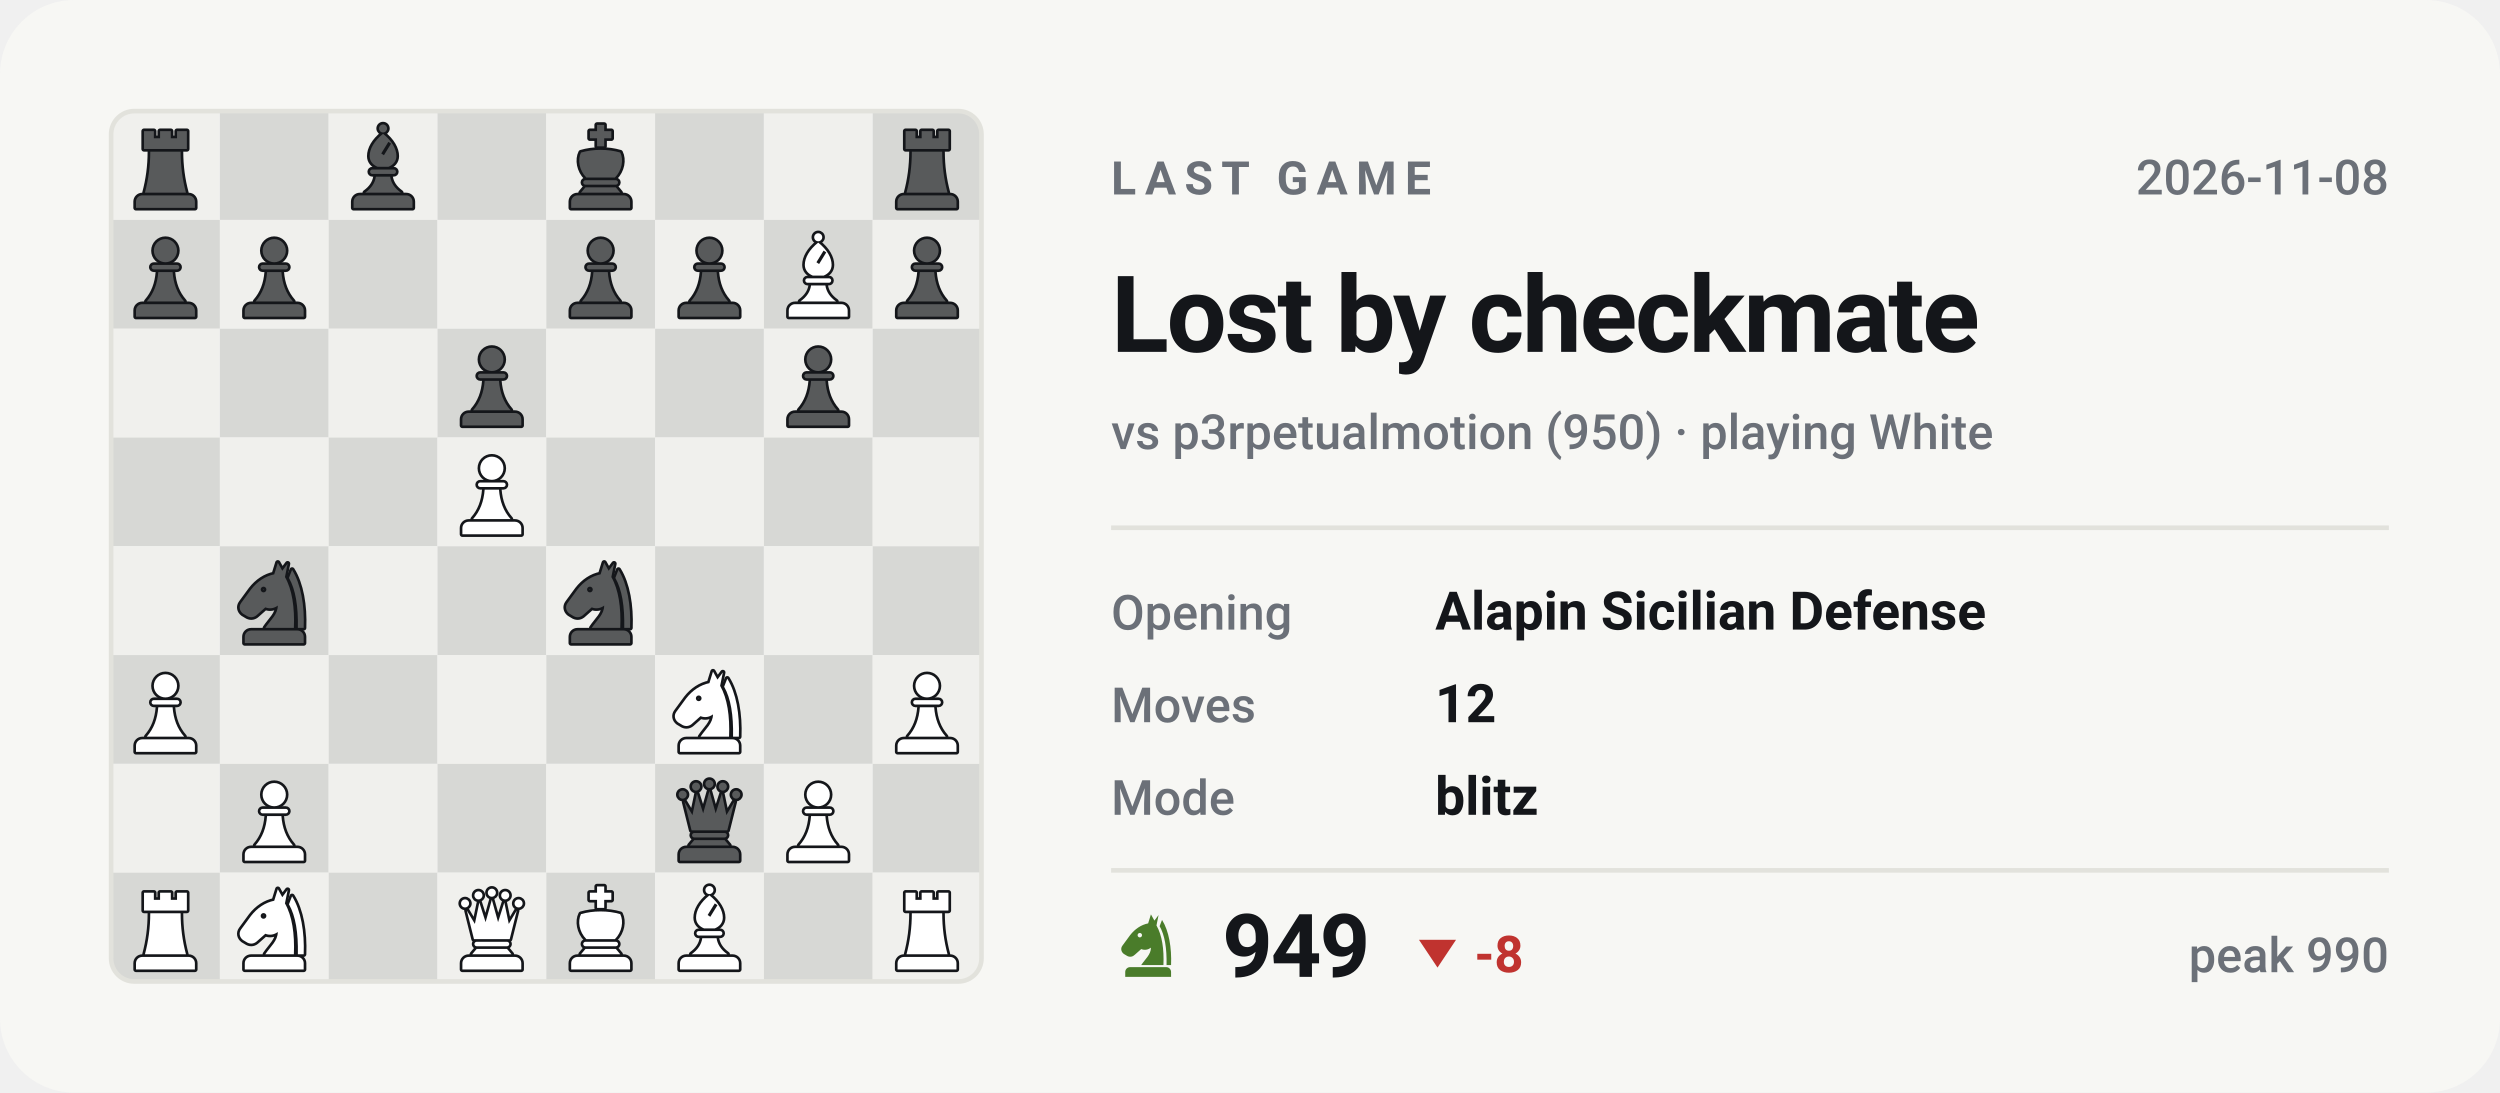
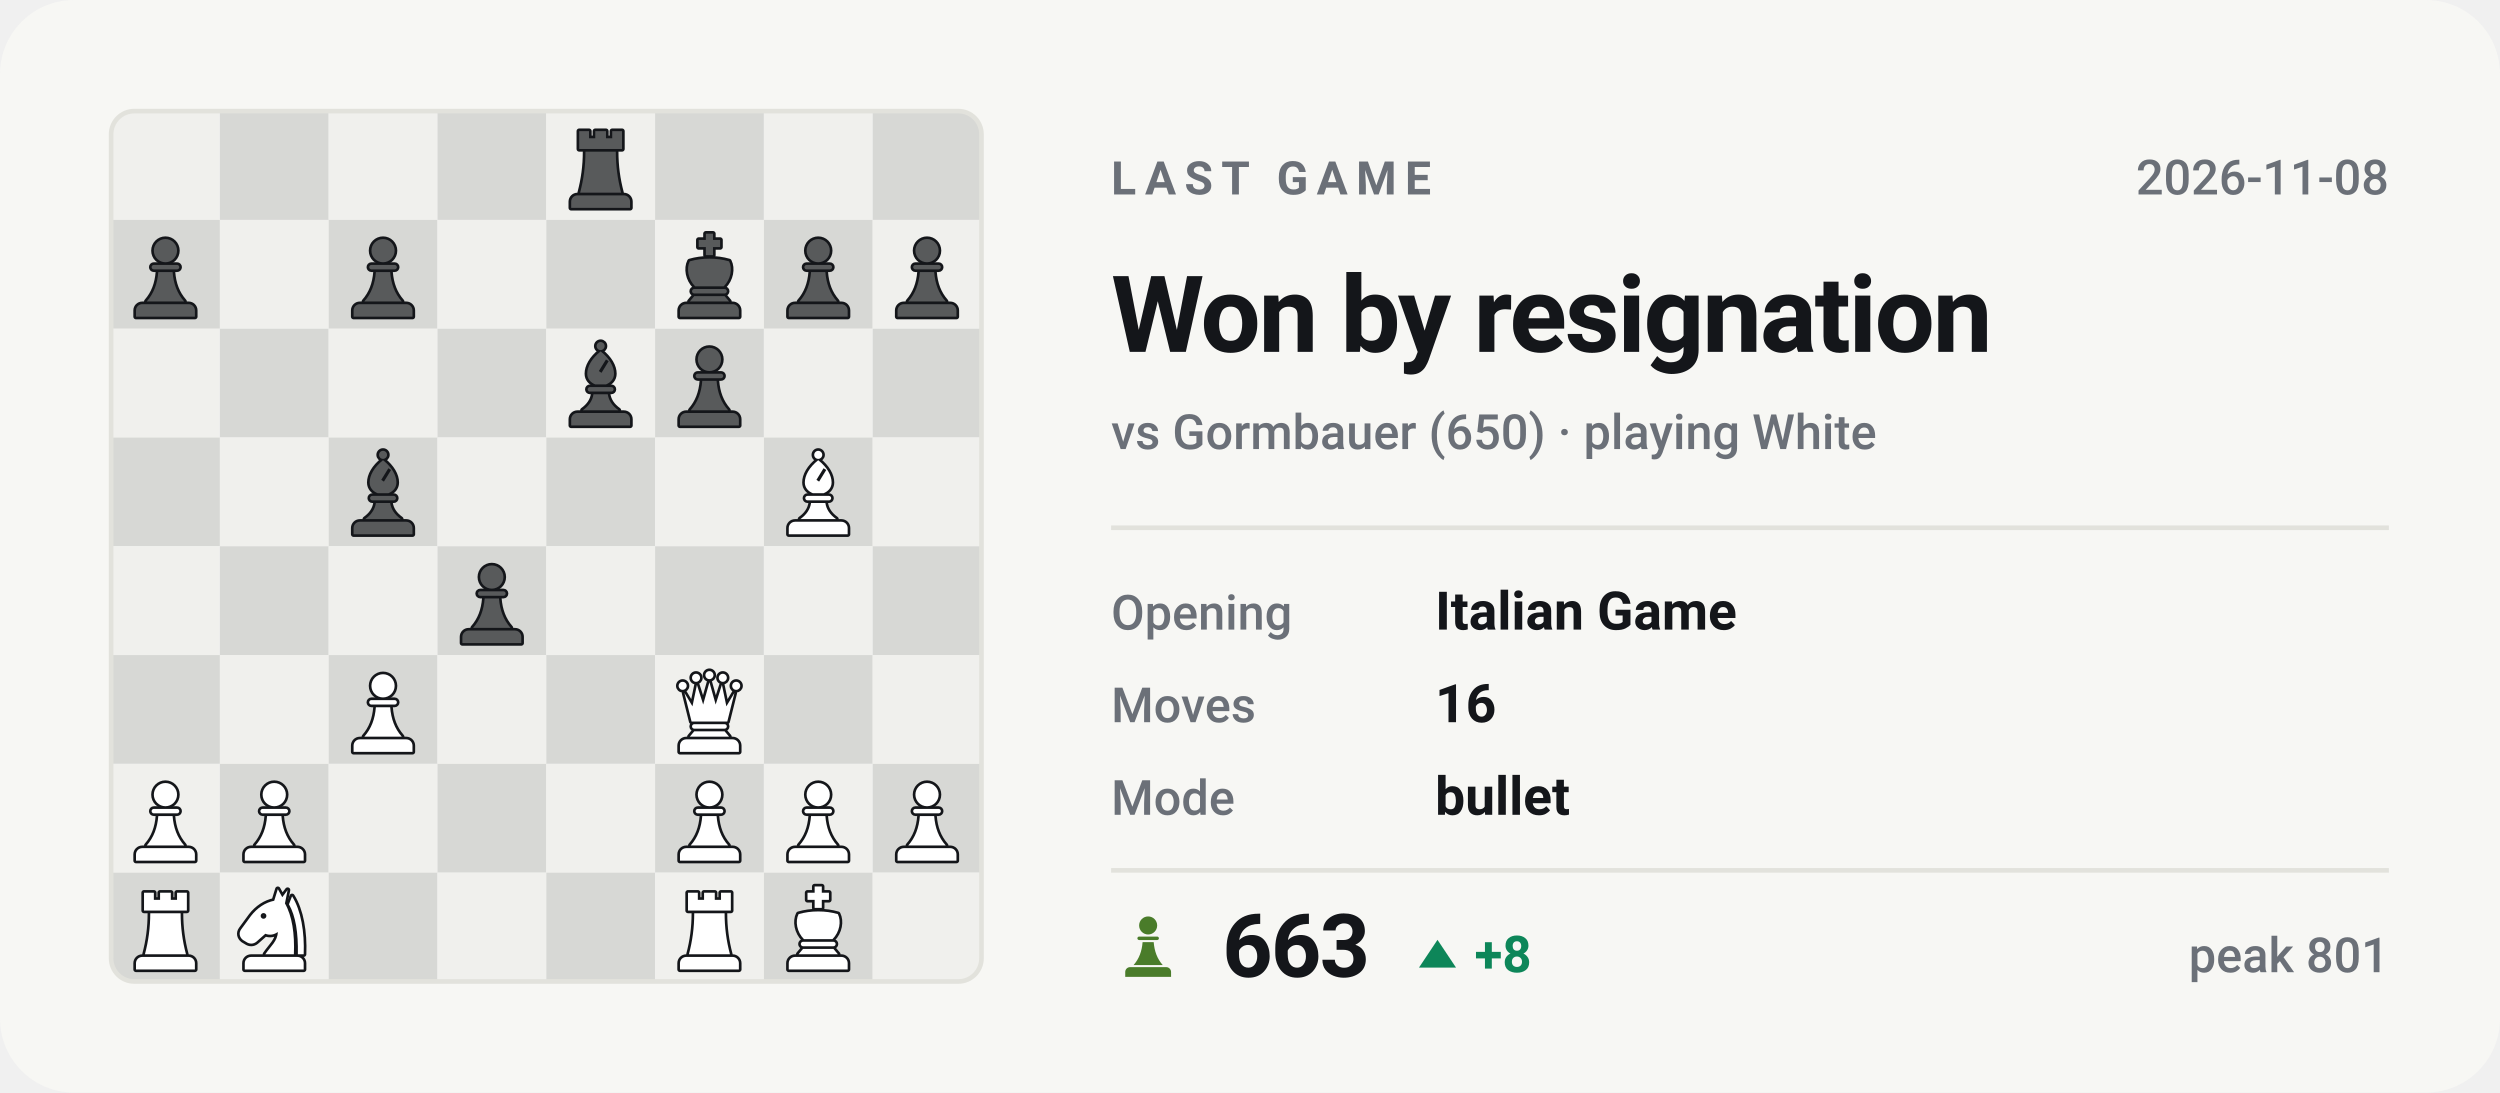
- <svg xmlns="http://www.w3.org/2000/svg" viewBox="0 0 540 236" width="540" height="236" role="img" aria-label="Last Chess.com game of bappozl: Lost by checkmate against p3rpetualmotion">
+ <svg xmlns="http://www.w3.org/2000/svg" viewBox="0 0 540 236" width="540" height="236" role="img" aria-label="Last Chess.com game of bappozl: Won by resignation against Gormbauer">
  <style>svg{font-family:-apple-system,BlinkMacSystemFont,'Segoe UI',Roboto,'Helvetica Neue',Arial,sans-serif}text{fill:#14161a;white-space:pre}.bg{fill:#f7f7f4}.acc{fill:#4a7c2a}.win{fill:#0d8659}.draw{fill:#7c7f85}.loss{fill:#c0332f}.lbl{font-size:10px;font-weight:600;letter-spacing:.18em;fill:#6b7078}.cap{font-size:10.5px;font-weight:500;fill:#6b7078}.num{font-family:-apple-system,BlinkMacSystemFont,'Segoe UI',Roboto,'Helvetica Neue',Arial,sans-serif;font-weight:700;letter-spacing:-.02em}.tick{font-size:9px;font-weight:500;fill:#6b7078;opacity:.75}.dl{font-size:10px;font-weight:600}.rule{stroke:#e2e2dc;stroke-width:1;fill:none}.grid{stroke:#e2e2dc;stroke-width:1;fill:none;opacity:.7}.ln{fill:none;stroke:#4a7c2a;stroke-width:2;stroke-linecap:round;stroke-linejoin:round}.ring{stroke:#f7f7f4;stroke-width:2}.hollow{fill:none;stroke-width:1.5}.sq{fill:#14161a;opacity:.035}</style>
  <rect class="bg" width="540" height="236" rx="16" />
  <clipPath id="bd">
    <rect x="24" y="24" width="188" height="188" rx="5" />
  </clipPath>
  <g clip-path="url(#bd)">
    <rect x="24.0" y="24.0" width="23.5" height="23.5" fill="#f0f0ed" />
    <rect x="47.5" y="24.0" width="23.5" height="23.5" fill="#d7d8d5" />
    <rect x="71.0" y="24.0" width="23.5" height="23.5" fill="#f0f0ed" />
    <rect x="94.5" y="24.0" width="23.5" height="23.5" fill="#d7d8d5" />
    <rect x="118.0" y="24.0" width="23.5" height="23.5" fill="#f0f0ed" />
    <rect x="141.5" y="24.0" width="23.5" height="23.5" fill="#d7d8d5" />
    <rect x="165.0" y="24.0" width="23.5" height="23.5" fill="#f0f0ed" />
    <rect x="188.5" y="24.0" width="23.5" height="23.5" fill="#d7d8d5" />
    <rect x="24.0" y="47.5" width="23.5" height="23.5" fill="#d7d8d5" />
    <rect x="47.5" y="47.5" width="23.5" height="23.5" fill="#f0f0ed" />
    <rect x="71.0" y="47.5" width="23.5" height="23.5" fill="#d7d8d5" />
    <rect x="94.5" y="47.5" width="23.5" height="23.5" fill="#f0f0ed" />
    <rect x="118.0" y="47.5" width="23.5" height="23.5" fill="#d7d8d5" />
    <rect x="141.5" y="47.5" width="23.5" height="23.5" fill="#f0f0ed" />
    <rect x="165.0" y="47.5" width="23.5" height="23.5" fill="#d7d8d5" />
    <rect x="188.5" y="47.5" width="23.5" height="23.5" fill="#f0f0ed" />
    <rect x="24.0" y="71.0" width="23.5" height="23.5" fill="#f0f0ed" />
    <rect x="47.5" y="71.0" width="23.5" height="23.5" fill="#d7d8d5" />
    <rect x="71.0" y="71.0" width="23.5" height="23.5" fill="#f0f0ed" />
    <rect x="94.5" y="71.0" width="23.5" height="23.5" fill="#d7d8d5" />
    <rect x="118.0" y="71.0" width="23.5" height="23.5" fill="#f0f0ed" />
    <rect x="141.5" y="71.0" width="23.5" height="23.5" fill="#d7d8d5" />
    <rect x="165.0" y="71.0" width="23.5" height="23.5" fill="#f0f0ed" />
    <rect x="188.5" y="71.0" width="23.5" height="23.5" fill="#d7d8d5" />
    <rect x="24.0" y="94.5" width="23.5" height="23.5" fill="#d7d8d5" />
    <rect x="47.5" y="94.5" width="23.5" height="23.5" fill="#f0f0ed" />
    <rect x="71.0" y="94.5" width="23.5" height="23.5" fill="#d7d8d5" />
    <rect x="94.5" y="94.5" width="23.5" height="23.5" fill="#f0f0ed" />
    <rect x="118.0" y="94.5" width="23.5" height="23.5" fill="#d7d8d5" />
    <rect x="141.5" y="94.5" width="23.5" height="23.5" fill="#f0f0ed" />
    <rect x="165.0" y="94.5" width="23.5" height="23.5" fill="#d7d8d5" />
    <rect x="188.5" y="94.5" width="23.5" height="23.5" fill="#f0f0ed" />
    <rect x="24.0" y="118.0" width="23.5" height="23.5" fill="#f0f0ed" />
    <rect x="47.5" y="118.0" width="23.5" height="23.5" fill="#d7d8d5" />
    <rect x="71.0" y="118.0" width="23.5" height="23.5" fill="#f0f0ed" />
    <rect x="94.5" y="118.0" width="23.5" height="23.5" fill="#d7d8d5" />
    <rect x="118.0" y="118.0" width="23.5" height="23.5" fill="#f0f0ed" />
    <rect x="141.5" y="118.0" width="23.5" height="23.5" fill="#d7d8d5" />
    <rect x="165.0" y="118.0" width="23.5" height="23.5" fill="#f0f0ed" />
    <rect x="188.5" y="118.0" width="23.5" height="23.5" fill="#d7d8d5" />
    <rect x="24.0" y="141.5" width="23.5" height="23.5" fill="#d7d8d5" />
    <rect x="47.5" y="141.5" width="23.5" height="23.5" fill="#f0f0ed" />
    <rect x="71.0" y="141.5" width="23.5" height="23.5" fill="#d7d8d5" />
    <rect x="94.5" y="141.5" width="23.5" height="23.5" fill="#f0f0ed" />
    <rect x="118.0" y="141.5" width="23.5" height="23.5" fill="#d7d8d5" />
    <rect x="141.5" y="141.5" width="23.5" height="23.5" fill="#f0f0ed" />
    <rect x="165.0" y="141.5" width="23.5" height="23.5" fill="#d7d8d5" />
    <rect x="188.5" y="141.5" width="23.5" height="23.5" fill="#f0f0ed" />
    <rect x="24.0" y="165.0" width="23.5" height="23.5" fill="#f0f0ed" />
    <rect x="47.5" y="165.0" width="23.5" height="23.5" fill="#d7d8d5" />
    <rect x="71.0" y="165.0" width="23.5" height="23.5" fill="#f0f0ed" />
    <rect x="94.5" y="165.0" width="23.5" height="23.5" fill="#d7d8d5" />
    <rect x="118.0" y="165.0" width="23.5" height="23.5" fill="#f0f0ed" />
    <rect x="141.5" y="165.0" width="23.5" height="23.5" fill="#d7d8d5" />
    <rect x="165.0" y="165.0" width="23.5" height="23.5" fill="#f0f0ed" />
    <rect x="188.5" y="165.0" width="23.5" height="23.5" fill="#d7d8d5" />
    <rect x="24.0" y="188.5" width="23.5" height="23.5" fill="#d7d8d5" />
    <rect x="47.5" y="188.5" width="23.5" height="23.5" fill="#f0f0ed" />
    <rect x="71.0" y="188.5" width="23.5" height="23.5" fill="#d7d8d5" />
    <rect x="94.5" y="188.5" width="23.5" height="23.5" fill="#f0f0ed" />
    <rect x="118.0" y="188.5" width="23.5" height="23.5" fill="#d7d8d5" />
    <rect x="141.5" y="188.5" width="23.5" height="23.5" fill="#f0f0ed" />
    <rect x="165.0" y="188.5" width="23.5" height="23.5" fill="#d7d8d5" />
    <rect x="188.5" y="188.5" width="23.5" height="23.5" fill="#f0f0ed" />
  </g>
-   <g transform="translate(26.1,26.4) scale(0.1927)">
-     <g fill="#14161a" stroke="#14161a" stroke-width="6" stroke-linejoin="round">
-       <path d="M26 10h11v8h7v-8h12v8h7v-8h11v20H26z" />
-       <path d="M33 33h34c0 16 2 31 6 46H27c4-15 6-30 6-46z" />
-       <path d="M24 82h52a7 7 0 0 1 7 7v7H17v-7a7 7 0 0 1 7-7z" />
-     </g>
-     <g fill="#585a5b">
-       <path d="M26 10h11v8h7v-8h12v8h7v-8h11v20H26z" />
-       <path d="M33 33h34c0 16 2 31 6 46H27c4-15 6-30 6-46z" />
-       <path d="M24 82h52a7 7 0 0 1 7 7v7H17v-7a7 7 0 0 1 7-7z" />
-     </g>
-   </g>
-   <g transform="translate(73.1,26.4) scale(0.1927)">
-     <g fill="#14161a" stroke="#14161a" stroke-width="6" stroke-linejoin="round">
-       <circle cx="50" cy="7" r="4.5" />
-       <path fill-rule="evenodd" d="M50 13C60 21 65 30 65 38c0 6-4 10-9 12H44c-5-2-9-6-9-12 0-8 5-17 15-25zM56 22l3 2-8 13-3-2z" />
-       <path d="M38 53h24a2.5 2.5 0 0 1 0 5H38a2.5 2.5 0 0 1 0-5z" />
-       <path d="M42 61h16c1 7 5 13 12 18H30c7-5 11-11 12-18z" />
-       <path d="M24 82h52a7 7 0 0 1 7 7v7H17v-7a7 7 0 0 1 7-7z" />
-     </g>
-     <g fill="#585a5b">
-       <circle cx="50" cy="7" r="4.5" />
-       <path fill-rule="evenodd" d="M50 13C60 21 65 30 65 38c0 6-4 10-9 12H44c-5-2-9-6-9-12 0-8 5-17 15-25zM56 22l3 2-8 13-3-2z" />
-       <path d="M38 53h24a2.5 2.5 0 0 1 0 5H38a2.5 2.5 0 0 1 0-5z" />
-       <path d="M42 61h16c1 7 5 13 12 18H30c7-5 11-11 12-18z" />
-       <path d="M24 82h52a7 7 0 0 1 7 7v7H17v-7a7 7 0 0 1 7-7z" />
-     </g>
-   </g>
  <g transform="translate(120.1,26.4) scale(0.1927)">
+     <g fill="#14161a" stroke="#14161a" stroke-width="6" stroke-linejoin="round">
+       <path d="M26 10h11v8h7v-8h12v8h7v-8h11v20H26z" />
+       <path d="M33 33h34c0 16 2 31 6 46H27c4-15 6-30 6-46z" />
+       <path d="M24 82h52a7 7 0 0 1 7 7v7H17v-7a7 7 0 0 1 7-7z" />
+     </g>
+     <g fill="#585a5b">
+       <path d="M26 10h11v8h7v-8h12v8h7v-8h11v20H26z" />
+       <path d="M33 33h34c0 16 2 31 6 46H27c4-15 6-30 6-46z" />
+       <path d="M24 82h52a7 7 0 0 1 7 7v7H17v-7a7 7 0 0 1 7-7z" />
+     </g>
+   </g>
+   <g transform="translate(26.1,49.9) scale(0.1927)">
+     <g fill="#14161a" stroke="#14161a" stroke-width="6" stroke-linejoin="round">
+       <circle cx="50" cy="22" r="13" />
+       <path d="M37 38h26a2.5 2.5 0 0 1 0 5H37a2.5 2.5 0 0 1 0-5z" />
+       <path d="M42 46h16c1 13 5 24 13 33H29c8-9 12-20 13-33z" />
+       <path d="M24 82h52a7 7 0 0 1 7 7v7H17v-7a7 7 0 0 1 7-7z" />
+     </g>
+     <g fill="#585a5b">
+       <circle cx="50" cy="22" r="13" />
+       <path d="M37 38h26a2.5 2.5 0 0 1 0 5H37a2.5 2.5 0 0 1 0-5z" />
+       <path d="M42 46h16c1 13 5 24 13 33H29c8-9 12-20 13-33z" />
+       <path d="M24 82h52a7 7 0 0 1 7 7v7H17v-7a7 7 0 0 1 7-7z" />
+     </g>
+   </g>
+   <g transform="translate(73.1,49.9) scale(0.1927)">
+     <g fill="#14161a" stroke="#14161a" stroke-width="6" stroke-linejoin="round">
+       <circle cx="50" cy="22" r="13" />
+       <path d="M37 38h26a2.5 2.5 0 0 1 0 5H37a2.5 2.5 0 0 1 0-5z" />
+       <path d="M42 46h16c1 13 5 24 13 33H29c8-9 12-20 13-33z" />
+       <path d="M24 82h52a7 7 0 0 1 7 7v7H17v-7a7 7 0 0 1 7-7z" />
+     </g>
+     <g fill="#585a5b">
+       <circle cx="50" cy="22" r="13" />
+       <path d="M37 38h26a2.5 2.5 0 0 1 0 5H37a2.5 2.5 0 0 1 0-5z" />
+       <path d="M42 46h16c1 13 5 24 13 33H29c8-9 12-20 13-33z" />
+       <path d="M24 82h52a7 7 0 0 1 7 7v7H17v-7a7 7 0 0 1 7-7z" />
+     </g>
+   </g>
+   <g transform="translate(143.6,49.9) scale(0.1927)">
    <g fill="#14161a" stroke="#14161a" stroke-width="6" stroke-linejoin="round">
      <path d="M46 3h8v7h8v8h-8v9h-8v-9h-8v-8h8z" />
      <path d="M28 34c7-2 14-3 22-3s15 1 22 3c4 8 2 20-6 28H34c-8-8-10-20-6-28z" />
      <path d="M33 65h34a2.5 2.5 0 0 1 0 5H33a2.5 2.5 0 0 1 0-5z" />
      <path d="M33 73h34l5 6H28z" />
      <path d="M24 82h52a7 7 0 0 1 7 7v7H17v-7a7 7 0 0 1 7-7z" />
    </g>
    <g fill="#585a5b">
      <path d="M46 3h8v7h8v8h-8v9h-8v-9h-8v-8h8z" />
      <path d="M28 34c7-2 14-3 22-3s15 1 22 3c4 8 2 20-6 28H34c-8-8-10-20-6-28z" />
      <path d="M33 65h34a2.5 2.5 0 0 1 0 5H33a2.5 2.5 0 0 1 0-5z" />
      <path d="M33 73h34l5 6H28z" />
      <path d="M24 82h52a7 7 0 0 1 7 7v7H17v-7a7 7 0 0 1 7-7z" />
    </g>
  </g>
-   <g transform="translate(190.6,26.4) scale(0.1927)">
-     <g fill="#14161a" stroke="#14161a" stroke-width="6" stroke-linejoin="round">
-       <path d="M26 10h11v8h7v-8h12v8h7v-8h11v20H26z" />
-       <path d="M33 33h34c0 16 2 31 6 46H27c4-15 6-30 6-46z" />
-       <path d="M24 82h52a7 7 0 0 1 7 7v7H17v-7a7 7 0 0 1 7-7z" />
-     </g>
-     <g fill="#585a5b">
-       <path d="M26 10h11v8h7v-8h12v8h7v-8h11v20H26z" />
-       <path d="M33 33h34c0 16 2 31 6 46H27c4-15 6-30 6-46z" />
-       <path d="M24 82h52a7 7 0 0 1 7 7v7H17v-7a7 7 0 0 1 7-7z" />
-     </g>
-   </g>
-   <g transform="translate(26.1,49.9) scale(0.1927)">
-     <g fill="#14161a" stroke="#14161a" stroke-width="6" stroke-linejoin="round">
-       <circle cx="50" cy="22" r="13" />
-       <path d="M37 38h26a2.5 2.5 0 0 1 0 5H37a2.5 2.5 0 0 1 0-5z" />
-       <path d="M42 46h16c1 13 5 24 13 33H29c8-9 12-20 13-33z" />
-       <path d="M24 82h52a7 7 0 0 1 7 7v7H17v-7a7 7 0 0 1 7-7z" />
-     </g>
-     <g fill="#585a5b">
-       <circle cx="50" cy="22" r="13" />
-       <path d="M37 38h26a2.5 2.5 0 0 1 0 5H37a2.5 2.5 0 0 1 0-5z" />
-       <path d="M42 46h16c1 13 5 24 13 33H29c8-9 12-20 13-33z" />
-       <path d="M24 82h52a7 7 0 0 1 7 7v7H17v-7a7 7 0 0 1 7-7z" />
-     </g>
-   </g>
-   <g transform="translate(49.6,49.9) scale(0.1927)">
-     <g fill="#14161a" stroke="#14161a" stroke-width="6" stroke-linejoin="round">
-       <circle cx="50" cy="22" r="13" />
-       <path d="M37 38h26a2.5 2.5 0 0 1 0 5H37a2.5 2.5 0 0 1 0-5z" />
-       <path d="M42 46h16c1 13 5 24 13 33H29c8-9 12-20 13-33z" />
-       <path d="M24 82h52a7 7 0 0 1 7 7v7H17v-7a7 7 0 0 1 7-7z" />
-     </g>
-     <g fill="#585a5b">
-       <circle cx="50" cy="22" r="13" />
-       <path d="M37 38h26a2.5 2.5 0 0 1 0 5H37a2.5 2.5 0 0 1 0-5z" />
-       <path d="M42 46h16c1 13 5 24 13 33H29c8-9 12-20 13-33z" />
-       <path d="M24 82h52a7 7 0 0 1 7 7v7H17v-7a7 7 0 0 1 7-7z" />
-     </g>
-   </g>
-   <g transform="translate(120.1,49.9) scale(0.1927)">
-     <g fill="#14161a" stroke="#14161a" stroke-width="6" stroke-linejoin="round">
-       <circle cx="50" cy="22" r="13" />
-       <path d="M37 38h26a2.5 2.5 0 0 1 0 5H37a2.5 2.5 0 0 1 0-5z" />
-       <path d="M42 46h16c1 13 5 24 13 33H29c8-9 12-20 13-33z" />
-       <path d="M24 82h52a7 7 0 0 1 7 7v7H17v-7a7 7 0 0 1 7-7z" />
-     </g>
-     <g fill="#585a5b">
-       <circle cx="50" cy="22" r="13" />
-       <path d="M37 38h26a2.5 2.5 0 0 1 0 5H37a2.5 2.5 0 0 1 0-5z" />
-       <path d="M42 46h16c1 13 5 24 13 33H29c8-9 12-20 13-33z" />
-       <path d="M24 82h52a7 7 0 0 1 7 7v7H17v-7a7 7 0 0 1 7-7z" />
-     </g>
-   </g>
-   <g transform="translate(143.6,49.9) scale(0.1927)">
-     <g fill="#14161a" stroke="#14161a" stroke-width="6" stroke-linejoin="round">
-       <circle cx="50" cy="22" r="13" />
-       <path d="M37 38h26a2.5 2.5 0 0 1 0 5H37a2.5 2.5 0 0 1 0-5z" />
-       <path d="M42 46h16c1 13 5 24 13 33H29c8-9 12-20 13-33z" />
-       <path d="M24 82h52a7 7 0 0 1 7 7v7H17v-7a7 7 0 0 1 7-7z" />
-     </g>
-     <g fill="#585a5b">
-       <circle cx="50" cy="22" r="13" />
-       <path d="M37 38h26a2.5 2.5 0 0 1 0 5H37a2.5 2.5 0 0 1 0-5z" />
-       <path d="M42 46h16c1 13 5 24 13 33H29c8-9 12-20 13-33z" />
-       <path d="M24 82h52a7 7 0 0 1 7 7v7H17v-7a7 7 0 0 1 7-7z" />
-     </g>
-   </g>
  <g transform="translate(167.1,49.9) scale(0.1927)">
    <g fill="#14161a" stroke="#14161a" stroke-width="6" stroke-linejoin="round">
-       <circle cx="50" cy="7" r="4.5" />
-       <path fill-rule="evenodd" d="M50 13C60 21 65 30 65 38c0 6-4 10-9 12H44c-5-2-9-6-9-12 0-8 5-17 15-25zM56 22l3 2-8 13-3-2z" />
-       <path d="M38 53h24a2.5 2.5 0 0 1 0 5H38a2.5 2.5 0 0 1 0-5z" />
-       <path d="M42 61h16c1 7 5 13 12 18H30c7-5 11-11 12-18z" />
-       <path d="M24 82h52a7 7 0 0 1 7 7v7H17v-7a7 7 0 0 1 7-7z" />
-     </g>
-     <g fill="#ffffff">
-       <circle cx="50" cy="7" r="4.5" />
-       <path fill-rule="evenodd" d="M50 13C60 21 65 30 65 38c0 6-4 10-9 12H44c-5-2-9-6-9-12 0-8 5-17 15-25zM56 22l3 2-8 13-3-2z" />
-       <path d="M38 53h24a2.5 2.5 0 0 1 0 5H38a2.5 2.5 0 0 1 0-5z" />
-       <path d="M42 61h16c1 7 5 13 12 18H30c7-5 11-11 12-18z" />
+       <circle cx="50" cy="22" r="13" />
+       <path d="M37 38h26a2.5 2.5 0 0 1 0 5H37a2.5 2.5 0 0 1 0-5z" />
+       <path d="M42 46h16c1 13 5 24 13 33H29c8-9 12-20 13-33z" />
+       <path d="M24 82h52a7 7 0 0 1 7 7v7H17v-7a7 7 0 0 1 7-7z" />
+     </g>
+     <g fill="#585a5b">
+       <circle cx="50" cy="22" r="13" />
+       <path d="M37 38h26a2.5 2.5 0 0 1 0 5H37a2.5 2.5 0 0 1 0-5z" />
+       <path d="M42 46h16c1 13 5 24 13 33H29c8-9 12-20 13-33z" />
      <path d="M24 82h52a7 7 0 0 1 7 7v7H17v-7a7 7 0 0 1 7-7z" />
    </g>
  </g>
  <g transform="translate(190.6,49.9) scale(0.1927)">
    <g fill="#14161a" stroke="#14161a" stroke-width="6" stroke-linejoin="round">
      <circle cx="50" cy="22" r="13" />
      <path d="M37 38h26a2.5 2.5 0 0 1 0 5H37a2.5 2.5 0 0 1 0-5z" />
      <path d="M42 46h16c1 13 5 24 13 33H29c8-9 12-20 13-33z" />
      <path d="M24 82h52a7 7 0 0 1 7 7v7H17v-7a7 7 0 0 1 7-7z" />
    </g>
    <g fill="#585a5b">
      <circle cx="50" cy="22" r="13" />
      <path d="M37 38h26a2.5 2.5 0 0 1 0 5H37a2.5 2.5 0 0 1 0-5z" />
      <path d="M42 46h16c1 13 5 24 13 33H29c8-9 12-20 13-33z" />
      <path d="M24 82h52a7 7 0 0 1 7 7v7H17v-7a7 7 0 0 1 7-7z" />
    </g>
  </g>
-   <g transform="translate(96.6,73.4) scale(0.1927)">
-     <g fill="#14161a" stroke="#14161a" stroke-width="6" stroke-linejoin="round">
-       <circle cx="50" cy="22" r="13" />
-       <path d="M37 38h26a2.5 2.5 0 0 1 0 5H37a2.5 2.5 0 0 1 0-5z" />
-       <path d="M42 46h16c1 13 5 24 13 33H29c8-9 12-20 13-33z" />
-       <path d="M24 82h52a7 7 0 0 1 7 7v7H17v-7a7 7 0 0 1 7-7z" />
-     </g>
-     <g fill="#585a5b">
-       <circle cx="50" cy="22" r="13" />
-       <path d="M37 38h26a2.5 2.5 0 0 1 0 5H37a2.5 2.5 0 0 1 0-5z" />
-       <path d="M42 46h16c1 13 5 24 13 33H29c8-9 12-20 13-33z" />
-       <path d="M24 82h52a7 7 0 0 1 7 7v7H17v-7a7 7 0 0 1 7-7z" />
-     </g>
-   </g>
-   <g transform="translate(167.1,73.4) scale(0.1927)">
-     <g fill="#14161a" stroke="#14161a" stroke-width="6" stroke-linejoin="round">
-       <circle cx="50" cy="22" r="13" />
-       <path d="M37 38h26a2.5 2.5 0 0 1 0 5H37a2.5 2.5 0 0 1 0-5z" />
-       <path d="M42 46h16c1 13 5 24 13 33H29c8-9 12-20 13-33z" />
-       <path d="M24 82h52a7 7 0 0 1 7 7v7H17v-7a7 7 0 0 1 7-7z" />
-     </g>
-     <g fill="#585a5b">
-       <circle cx="50" cy="22" r="13" />
-       <path d="M37 38h26a2.5 2.5 0 0 1 0 5H37a2.5 2.5 0 0 1 0-5z" />
-       <path d="M42 46h16c1 13 5 24 13 33H29c8-9 12-20 13-33z" />
-       <path d="M24 82h52a7 7 0 0 1 7 7v7H17v-7a7 7 0 0 1 7-7z" />
-     </g>
-   </g>
-   <g transform="translate(96.6,96.9) scale(0.1927)">
-     <g fill="#14161a" stroke="#14161a" stroke-width="6" stroke-linejoin="round">
-       <circle cx="50" cy="22" r="13" />
-       <path d="M37 38h26a2.5 2.5 0 0 1 0 5H37a2.5 2.5 0 0 1 0-5z" />
-       <path d="M42 46h16c1 13 5 24 13 33H29c8-9 12-20 13-33z" />
-       <path d="M24 82h52a7 7 0 0 1 7 7v7H17v-7a7 7 0 0 1 7-7z" />
-     </g>
-     <g fill="#ffffff">
-       <circle cx="50" cy="22" r="13" />
-       <path d="M37 38h26a2.5 2.5 0 0 1 0 5H37a2.5 2.5 0 0 1 0-5z" />
-       <path d="M42 46h16c1 13 5 24 13 33H29c8-9 12-20 13-33z" />
-       <path d="M24 82h52a7 7 0 0 1 7 7v7H17v-7a7 7 0 0 1 7-7z" />
-     </g>
-   </g>
-   <g transform="translate(49.6,120.4) scale(0.1927)">
-     <g fill="#14161a" stroke="#14161a" stroke-width="6" stroke-linejoin="round">
-       <path fill-rule="evenodd" d="M54 6L50 19C40 21 31 27 24 36L13 51C10 55 11 60 15 63L20 66C24 68 28 67 31 64L40 56C45 58 50 57 54 54C54 64 46 70 40 79H72C73 56 70 36 62 22L65 7L59 15zM41.2 36a3.2 3.2 0 1 0-6.4 0 3.2 3.2 0 1 0 6.4 0z" />
-       <path d="M70 14C80 30 84 54 83 79H76.5C77 55 74 36 66.5 23z" />
-       <path d="M24 82h52a7 7 0 0 1 7 7v7H17v-7a7 7 0 0 1 7-7z" />
-     </g>
-     <g fill="#585a5b">
-       <path fill-rule="evenodd" d="M54 6L50 19C40 21 31 27 24 36L13 51C10 55 11 60 15 63L20 66C24 68 28 67 31 64L40 56C45 58 50 57 54 54C54 64 46 70 40 79H72C73 56 70 36 62 22L65 7L59 15zM41.2 36a3.2 3.2 0 1 0-6.4 0 3.2 3.2 0 1 0 6.4 0z" />
-       <path d="M70 14C80 30 84 54 83 79H76.5C77 55 74 36 66.5 23z" />
-       <path d="M24 82h52a7 7 0 0 1 7 7v7H17v-7a7 7 0 0 1 7-7z" />
-     </g>
-   </g>
-   <g transform="translate(120.1,120.4) scale(0.1927)">
-     <g fill="#14161a" stroke="#14161a" stroke-width="6" stroke-linejoin="round">
-       <path fill-rule="evenodd" d="M54 6L50 19C40 21 31 27 24 36L13 51C10 55 11 60 15 63L20 66C24 68 28 67 31 64L40 56C45 58 50 57 54 54C54 64 46 70 40 79H72C73 56 70 36 62 22L65 7L59 15zM41.2 36a3.2 3.2 0 1 0-6.4 0 3.2 3.2 0 1 0 6.4 0z" />
-       <path d="M70 14C80 30 84 54 83 79H76.5C77 55 74 36 66.5 23z" />
-       <path d="M24 82h52a7 7 0 0 1 7 7v7H17v-7a7 7 0 0 1 7-7z" />
-     </g>
-     <g fill="#585a5b">
-       <path fill-rule="evenodd" d="M54 6L50 19C40 21 31 27 24 36L13 51C10 55 11 60 15 63L20 66C24 68 28 67 31 64L40 56C45 58 50 57 54 54C54 64 46 70 40 79H72C73 56 70 36 62 22L65 7L59 15zM41.2 36a3.2 3.2 0 1 0-6.4 0 3.2 3.2 0 1 0 6.4 0z" />
-       <path d="M70 14C80 30 84 54 83 79H76.5C77 55 74 36 66.5 23z" />
-       <path d="M24 82h52a7 7 0 0 1 7 7v7H17v-7a7 7 0 0 1 7-7z" />
-     </g>
-   </g>
-   <g transform="translate(26.1,143.9) scale(0.1927)">
+   <g transform="translate(120.1,73.4) scale(0.1927)">
+     <g fill="#14161a" stroke="#14161a" stroke-width="6" stroke-linejoin="round">
+       <circle cx="50" cy="7" r="4.5" />
+       <path fill-rule="evenodd" d="M50 13C60 21 65 30 65 38c0 6-4 10-9 12H44c-5-2-9-6-9-12 0-8 5-17 15-25zM56 22l3 2-8 13-3-2z" />
+       <path d="M38 53h24a2.5 2.5 0 0 1 0 5H38a2.5 2.5 0 0 1 0-5z" />
+       <path d="M42 61h16c1 7 5 13 12 18H30c7-5 11-11 12-18z" />
+       <path d="M24 82h52a7 7 0 0 1 7 7v7H17v-7a7 7 0 0 1 7-7z" />
+     </g>
+     <g fill="#585a5b">
+       <circle cx="50" cy="7" r="4.5" />
+       <path fill-rule="evenodd" d="M50 13C60 21 65 30 65 38c0 6-4 10-9 12H44c-5-2-9-6-9-12 0-8 5-17 15-25zM56 22l3 2-8 13-3-2z" />
+       <path d="M38 53h24a2.5 2.5 0 0 1 0 5H38a2.5 2.5 0 0 1 0-5z" />
+       <path d="M42 61h16c1 7 5 13 12 18H30c7-5 11-11 12-18z" />
+       <path d="M24 82h52a7 7 0 0 1 7 7v7H17v-7a7 7 0 0 1 7-7z" />
+     </g>
+   </g>
+   <g transform="translate(143.6,73.4) scale(0.1927)">
+     <g fill="#14161a" stroke="#14161a" stroke-width="6" stroke-linejoin="round">
+       <circle cx="50" cy="22" r="13" />
+       <path d="M37 38h26a2.5 2.5 0 0 1 0 5H37a2.5 2.5 0 0 1 0-5z" />
+       <path d="M42 46h16c1 13 5 24 13 33H29c8-9 12-20 13-33z" />
+       <path d="M24 82h52a7 7 0 0 1 7 7v7H17v-7a7 7 0 0 1 7-7z" />
+     </g>
+     <g fill="#585a5b">
+       <circle cx="50" cy="22" r="13" />
+       <path d="M37 38h26a2.5 2.5 0 0 1 0 5H37a2.5 2.5 0 0 1 0-5z" />
+       <path d="M42 46h16c1 13 5 24 13 33H29c8-9 12-20 13-33z" />
+       <path d="M24 82h52a7 7 0 0 1 7 7v7H17v-7a7 7 0 0 1 7-7z" />
+     </g>
+   </g>
+   <g transform="translate(73.1,96.9) scale(0.1927)">
+     <g fill="#14161a" stroke="#14161a" stroke-width="6" stroke-linejoin="round">
+       <circle cx="50" cy="7" r="4.5" />
+       <path fill-rule="evenodd" d="M50 13C60 21 65 30 65 38c0 6-4 10-9 12H44c-5-2-9-6-9-12 0-8 5-17 15-25zM56 22l3 2-8 13-3-2z" />
+       <path d="M38 53h24a2.5 2.5 0 0 1 0 5H38a2.5 2.5 0 0 1 0-5z" />
+       <path d="M42 61h16c1 7 5 13 12 18H30c7-5 11-11 12-18z" />
+       <path d="M24 82h52a7 7 0 0 1 7 7v7H17v-7a7 7 0 0 1 7-7z" />
+     </g>
+     <g fill="#585a5b">
+       <circle cx="50" cy="7" r="4.5" />
+       <path fill-rule="evenodd" d="M50 13C60 21 65 30 65 38c0 6-4 10-9 12H44c-5-2-9-6-9-12 0-8 5-17 15-25zM56 22l3 2-8 13-3-2z" />
+       <path d="M38 53h24a2.5 2.5 0 0 1 0 5H38a2.5 2.5 0 0 1 0-5z" />
+       <path d="M42 61h16c1 7 5 13 12 18H30c7-5 11-11 12-18z" />
+       <path d="M24 82h52a7 7 0 0 1 7 7v7H17v-7a7 7 0 0 1 7-7z" />
+     </g>
+   </g>
+   <g transform="translate(167.1,96.9) scale(0.1927)">
+     <g fill="#14161a" stroke="#14161a" stroke-width="6" stroke-linejoin="round">
+       <circle cx="50" cy="7" r="4.5" />
+       <path fill-rule="evenodd" d="M50 13C60 21 65 30 65 38c0 6-4 10-9 12H44c-5-2-9-6-9-12 0-8 5-17 15-25zM56 22l3 2-8 13-3-2z" />
+       <path d="M38 53h24a2.5 2.5 0 0 1 0 5H38a2.5 2.5 0 0 1 0-5z" />
+       <path d="M42 61h16c1 7 5 13 12 18H30c7-5 11-11 12-18z" />
+       <path d="M24 82h52a7 7 0 0 1 7 7v7H17v-7a7 7 0 0 1 7-7z" />
+     </g>
+     <g fill="#ffffff">
+       <circle cx="50" cy="7" r="4.5" />
+       <path fill-rule="evenodd" d="M50 13C60 21 65 30 65 38c0 6-4 10-9 12H44c-5-2-9-6-9-12 0-8 5-17 15-25zM56 22l3 2-8 13-3-2z" />
+       <path d="M38 53h24a2.5 2.5 0 0 1 0 5H38a2.5 2.5 0 0 1 0-5z" />
+       <path d="M42 61h16c1 7 5 13 12 18H30c7-5 11-11 12-18z" />
+       <path d="M24 82h52a7 7 0 0 1 7 7v7H17v-7a7 7 0 0 1 7-7z" />
+     </g>
+   </g>
+   <g transform="translate(96.6,120.4) scale(0.1927)">
+     <g fill="#14161a" stroke="#14161a" stroke-width="6" stroke-linejoin="round">
+       <circle cx="50" cy="22" r="13" />
+       <path d="M37 38h26a2.5 2.5 0 0 1 0 5H37a2.5 2.5 0 0 1 0-5z" />
+       <path d="M42 46h16c1 13 5 24 13 33H29c8-9 12-20 13-33z" />
+       <path d="M24 82h52a7 7 0 0 1 7 7v7H17v-7a7 7 0 0 1 7-7z" />
+     </g>
+     <g fill="#585a5b">
+       <circle cx="50" cy="22" r="13" />
+       <path d="M37 38h26a2.5 2.5 0 0 1 0 5H37a2.5 2.5 0 0 1 0-5z" />
+       <path d="M42 46h16c1 13 5 24 13 33H29c8-9 12-20 13-33z" />
+       <path d="M24 82h52a7 7 0 0 1 7 7v7H17v-7a7 7 0 0 1 7-7z" />
+     </g>
+   </g>
+   <g transform="translate(73.1,143.9) scale(0.1927)">
    <g fill="#14161a" stroke="#14161a" stroke-width="6" stroke-linejoin="round">
      <circle cx="50" cy="22" r="13" />
      <path d="M37 38h26a2.5 2.5 0 0 1 0 5H37a2.5 2.5 0 0 1 0-5z" />
      <path d="M42 46h16c1 13 5 24 13 33H29c8-9 12-20 13-33z" />
      <path d="M24 82h52a7 7 0 0 1 7 7v7H17v-7a7 7 0 0 1 7-7z" />
    </g>
    <g fill="#ffffff">
      <circle cx="50" cy="22" r="13" />
      <path d="M37 38h26a2.5 2.5 0 0 1 0 5H37a2.5 2.5 0 0 1 0-5z" />
      <path d="M42 46h16c1 13 5 24 13 33H29c8-9 12-20 13-33z" />
      <path d="M24 82h52a7 7 0 0 1 7 7v7H17v-7a7 7 0 0 1 7-7z" />
    </g>
  </g>
  <g transform="translate(143.6,143.9) scale(0.1927)">
-     <g fill="#14161a" stroke="#14161a" stroke-width="6" stroke-linejoin="round">
-       <path fill-rule="evenodd" d="M54 6L50 19C40 21 31 27 24 36L13 51C10 55 11 60 15 63L20 66C24 68 28 67 31 64L40 56C45 58 50 57 54 54C54 64 46 70 40 79H72C73 56 70 36 62 22L65 7L59 15zM41.2 36a3.2 3.2 0 1 0-6.4 0 3.2 3.2 0 1 0 6.4 0z" />
-       <path d="M70 14C80 30 84 54 83 79H76.5C77 55 74 36 66.5 23z" />
-       <path d="M24 82h52a7 7 0 0 1 7 7v7H17v-7a7 7 0 0 1 7-7z" />
-     </g>
-     <g fill="#ffffff">
-       <path fill-rule="evenodd" d="M54 6L50 19C40 21 31 27 24 36L13 51C10 55 11 60 15 63L20 66C24 68 28 67 31 64L40 56C45 58 50 57 54 54C54 64 46 70 40 79H72C73 56 70 36 62 22L65 7L59 15zM41.2 36a3.2 3.2 0 1 0-6.4 0 3.2 3.2 0 1 0 6.4 0z" />
-       <path d="M70 14C80 30 84 54 83 79H76.5C77 55 74 36 66.5 23z" />
-       <path d="M24 82h52a7 7 0 0 1 7 7v7H17v-7a7 7 0 0 1 7-7z" />
-     </g>
-   </g>
-   <g transform="translate(190.6,143.9) scale(0.1927)">
-     <g fill="#14161a" stroke="#14161a" stroke-width="6" stroke-linejoin="round">
-       <circle cx="50" cy="22" r="13" />
-       <path d="M37 38h26a2.5 2.5 0 0 1 0 5H37a2.5 2.5 0 0 1 0-5z" />
-       <path d="M42 46h16c1 13 5 24 13 33H29c8-9 12-20 13-33z" />
-       <path d="M24 82h52a7 7 0 0 1 7 7v7H17v-7a7 7 0 0 1 7-7z" />
-     </g>
-     <g fill="#ffffff">
-       <circle cx="50" cy="22" r="13" />
-       <path d="M37 38h26a2.5 2.5 0 0 1 0 5H37a2.5 2.5 0 0 1 0-5z" />
-       <path d="M42 46h16c1 13 5 24 13 33H29c8-9 12-20 13-33z" />
-       <path d="M24 82h52a7 7 0 0 1 7 7v7H17v-7a7 7 0 0 1 7-7z" />
-     </g>
-   </g>
-   <g transform="translate(49.6,167.4) scale(0.1927)">
-     <g fill="#14161a" stroke="#14161a" stroke-width="6" stroke-linejoin="round">
-       <circle cx="50" cy="22" r="13" />
-       <path d="M37 38h26a2.5 2.5 0 0 1 0 5H37a2.5 2.5 0 0 1 0-5z" />
-       <path d="M42 46h16c1 13 5 24 13 33H29c8-9 12-20 13-33z" />
-       <path d="M24 82h52a7 7 0 0 1 7 7v7H17v-7a7 7 0 0 1 7-7z" />
-     </g>
-     <g fill="#ffffff">
-       <circle cx="50" cy="22" r="13" />
-       <path d="M37 38h26a2.5 2.5 0 0 1 0 5H37a2.5 2.5 0 0 1 0-5z" />
-       <path d="M42 46h16c1 13 5 24 13 33H29c8-9 12-20 13-33z" />
-       <path d="M24 82h52a7 7 0 0 1 7 7v7H17v-7a7 7 0 0 1 7-7z" />
-     </g>
-   </g>
-   <g transform="translate(143.6,167.4) scale(0.1927)">
    <g fill="#14161a" stroke="#14161a" stroke-width="6" stroke-linejoin="round">
      <circle cx="20" cy="22" r="4.5" />
      <circle cx="35" cy="13" r="4.5" />
      <circle cx="50" cy="10" r="4.5" />
      <circle cx="65" cy="13" r="4.5" />
      <circle cx="80" cy="22" r="4.5" />
      <path d="M30 62L22 30L31 45L36 21L43 43L50 18L57 43L64 21L69 45L78 30L70 62z" />
      <path d="M33 65h34a2.5 2.5 0 0 1 0 5H33a2.5 2.5 0 0 1 0-5z" />
      <path d="M33 73h34l5 6H28z" />
      <path d="M24 82h52a7 7 0 0 1 7 7v7H17v-7a7 7 0 0 1 7-7z" />
    </g>
-     <g fill="#585a5b">
+     <g fill="#ffffff">
      <circle cx="20" cy="22" r="4.5" />
      <circle cx="35" cy="13" r="4.5" />
      <circle cx="50" cy="10" r="4.5" />
      <circle cx="65" cy="13" r="4.5" />
      <circle cx="80" cy="22" r="4.5" />
      <path d="M30 62L22 30L31 45L36 21L43 43L50 18L57 43L64 21L69 45L78 30L70 62z" />
      <path d="M33 65h34a2.5 2.5 0 0 1 0 5H33a2.5 2.5 0 0 1 0-5z" />
      <path d="M33 73h34l5 6H28z" />
      <path d="M24 82h52a7 7 0 0 1 7 7v7H17v-7a7 7 0 0 1 7-7z" />
    </g>
  </g>
+   <g transform="translate(26.1,167.4) scale(0.1927)">
+     <g fill="#14161a" stroke="#14161a" stroke-width="6" stroke-linejoin="round">
+       <circle cx="50" cy="22" r="13" />
+       <path d="M37 38h26a2.5 2.5 0 0 1 0 5H37a2.5 2.5 0 0 1 0-5z" />
+       <path d="M42 46h16c1 13 5 24 13 33H29c8-9 12-20 13-33z" />
+       <path d="M24 82h52a7 7 0 0 1 7 7v7H17v-7a7 7 0 0 1 7-7z" />
+     </g>
+     <g fill="#ffffff">
+       <circle cx="50" cy="22" r="13" />
+       <path d="M37 38h26a2.5 2.5 0 0 1 0 5H37a2.5 2.5 0 0 1 0-5z" />
+       <path d="M42 46h16c1 13 5 24 13 33H29c8-9 12-20 13-33z" />
+       <path d="M24 82h52a7 7 0 0 1 7 7v7H17v-7a7 7 0 0 1 7-7z" />
+     </g>
+   </g>
+   <g transform="translate(49.6,167.4) scale(0.1927)">
+     <g fill="#14161a" stroke="#14161a" stroke-width="6" stroke-linejoin="round">
+       <circle cx="50" cy="22" r="13" />
+       <path d="M37 38h26a2.5 2.5 0 0 1 0 5H37a2.5 2.5 0 0 1 0-5z" />
+       <path d="M42 46h16c1 13 5 24 13 33H29c8-9 12-20 13-33z" />
+       <path d="M24 82h52a7 7 0 0 1 7 7v7H17v-7a7 7 0 0 1 7-7z" />
+     </g>
+     <g fill="#ffffff">
+       <circle cx="50" cy="22" r="13" />
+       <path d="M37 38h26a2.5 2.5 0 0 1 0 5H37a2.5 2.5 0 0 1 0-5z" />
+       <path d="M42 46h16c1 13 5 24 13 33H29c8-9 12-20 13-33z" />
+       <path d="M24 82h52a7 7 0 0 1 7 7v7H17v-7a7 7 0 0 1 7-7z" />
+     </g>
+   </g>
+   <g transform="translate(143.6,167.4) scale(0.1927)">
+     <g fill="#14161a" stroke="#14161a" stroke-width="6" stroke-linejoin="round">
+       <circle cx="50" cy="22" r="13" />
+       <path d="M37 38h26a2.5 2.5 0 0 1 0 5H37a2.5 2.5 0 0 1 0-5z" />
+       <path d="M42 46h16c1 13 5 24 13 33H29c8-9 12-20 13-33z" />
+       <path d="M24 82h52a7 7 0 0 1 7 7v7H17v-7a7 7 0 0 1 7-7z" />
+     </g>
+     <g fill="#ffffff">
+       <circle cx="50" cy="22" r="13" />
+       <path d="M37 38h26a2.5 2.5 0 0 1 0 5H37a2.5 2.5 0 0 1 0-5z" />
+       <path d="M42 46h16c1 13 5 24 13 33H29c8-9 12-20 13-33z" />
+       <path d="M24 82h52a7 7 0 0 1 7 7v7H17v-7a7 7 0 0 1 7-7z" />
+     </g>
+   </g>
  <g transform="translate(167.1,167.4) scale(0.1927)">
+     <g fill="#14161a" stroke="#14161a" stroke-width="6" stroke-linejoin="round">
+       <circle cx="50" cy="22" r="13" />
+       <path d="M37 38h26a2.5 2.5 0 0 1 0 5H37a2.5 2.5 0 0 1 0-5z" />
+       <path d="M42 46h16c1 13 5 24 13 33H29c8-9 12-20 13-33z" />
+       <path d="M24 82h52a7 7 0 0 1 7 7v7H17v-7a7 7 0 0 1 7-7z" />
+     </g>
+     <g fill="#ffffff">
+       <circle cx="50" cy="22" r="13" />
+       <path d="M37 38h26a2.5 2.5 0 0 1 0 5H37a2.5 2.5 0 0 1 0-5z" />
+       <path d="M42 46h16c1 13 5 24 13 33H29c8-9 12-20 13-33z" />
+       <path d="M24 82h52a7 7 0 0 1 7 7v7H17v-7a7 7 0 0 1 7-7z" />
+     </g>
+   </g>
+   <g transform="translate(190.6,167.4) scale(0.1927)">
    <g fill="#14161a" stroke="#14161a" stroke-width="6" stroke-linejoin="round">
      <circle cx="50" cy="22" r="13" />
      <path d="M37 38h26a2.5 2.5 0 0 1 0 5H37a2.5 2.5 0 0 1 0-5z" />
      <path d="M42 46h16c1 13 5 24 13 33H29c8-9 12-20 13-33z" />
      <path d="M24 82h52a7 7 0 0 1 7 7v7H17v-7a7 7 0 0 1 7-7z" />
    </g>
    <g fill="#ffffff">
      <circle cx="50" cy="22" r="13" />
      <path d="M37 38h26a2.5 2.5 0 0 1 0 5H37a2.5 2.5 0 0 1 0-5z" />
      <path d="M42 46h16c1 13 5 24 13 33H29c8-9 12-20 13-33z" />
      <path d="M24 82h52a7 7 0 0 1 7 7v7H17v-7a7 7 0 0 1 7-7z" />
    </g>
  </g>
  <g transform="translate(26.1,190.9) scale(0.1927)">
    <g fill="#14161a" stroke="#14161a" stroke-width="6" stroke-linejoin="round">
      <path d="M26 10h11v8h7v-8h12v8h7v-8h11v20H26z" />
      <path d="M33 33h34c0 16 2 31 6 46H27c4-15 6-30 6-46z" />
      <path d="M24 82h52a7 7 0 0 1 7 7v7H17v-7a7 7 0 0 1 7-7z" />
    </g>
    <g fill="#ffffff">
      <path d="M26 10h11v8h7v-8h12v8h7v-8h11v20H26z" />
      <path d="M33 33h34c0 16 2 31 6 46H27c4-15 6-30 6-46z" />
      <path d="M24 82h52a7 7 0 0 1 7 7v7H17v-7a7 7 0 0 1 7-7z" />
    </g>
  </g>
  <g transform="translate(49.6,190.9) scale(0.1927)">
    <g fill="#14161a" stroke="#14161a" stroke-width="6" stroke-linejoin="round">
      <path fill-rule="evenodd" d="M54 6L50 19C40 21 31 27 24 36L13 51C10 55 11 60 15 63L20 66C24 68 28 67 31 64L40 56C45 58 50 57 54 54C54 64 46 70 40 79H72C73 56 70 36 62 22L65 7L59 15zM41.2 36a3.2 3.2 0 1 0-6.4 0 3.2 3.2 0 1 0 6.4 0z" />
      <path d="M70 14C80 30 84 54 83 79H76.5C77 55 74 36 66.5 23z" />
      <path d="M24 82h52a7 7 0 0 1 7 7v7H17v-7a7 7 0 0 1 7-7z" />
    </g>
    <g fill="#ffffff">
      <path fill-rule="evenodd" d="M54 6L50 19C40 21 31 27 24 36L13 51C10 55 11 60 15 63L20 66C24 68 28 67 31 64L40 56C45 58 50 57 54 54C54 64 46 70 40 79H72C73 56 70 36 62 22L65 7L59 15zM41.2 36a3.2 3.2 0 1 0-6.4 0 3.2 3.2 0 1 0 6.4 0z" />
      <path d="M70 14C80 30 84 54 83 79H76.5C77 55 74 36 66.5 23z" />
      <path d="M24 82h52a7 7 0 0 1 7 7v7H17v-7a7 7 0 0 1 7-7z" />
    </g>
  </g>
-   <g transform="translate(96.6,190.9) scale(0.1927)">
-     <g fill="#14161a" stroke="#14161a" stroke-width="6" stroke-linejoin="round">
-       <circle cx="20" cy="22" r="4.5" />
-       <circle cx="35" cy="13" r="4.5" />
-       <circle cx="50" cy="10" r="4.5" />
-       <circle cx="65" cy="13" r="4.5" />
-       <circle cx="80" cy="22" r="4.5" />
-       <path d="M30 62L22 30L31 45L36 21L43 43L50 18L57 43L64 21L69 45L78 30L70 62z" />
-       <path d="M33 65h34a2.5 2.5 0 0 1 0 5H33a2.5 2.5 0 0 1 0-5z" />
-       <path d="M33 73h34l5 6H28z" />
-       <path d="M24 82h52a7 7 0 0 1 7 7v7H17v-7a7 7 0 0 1 7-7z" />
-     </g>
-     <g fill="#ffffff">
-       <circle cx="20" cy="22" r="4.5" />
-       <circle cx="35" cy="13" r="4.5" />
-       <circle cx="50" cy="10" r="4.5" />
-       <circle cx="65" cy="13" r="4.5" />
-       <circle cx="80" cy="22" r="4.5" />
-       <path d="M30 62L22 30L31 45L36 21L43 43L50 18L57 43L64 21L69 45L78 30L70 62z" />
-       <path d="M33 65h34a2.5 2.5 0 0 1 0 5H33a2.5 2.5 0 0 1 0-5z" />
-       <path d="M33 73h34l5 6H28z" />
-       <path d="M24 82h52a7 7 0 0 1 7 7v7H17v-7a7 7 0 0 1 7-7z" />
-     </g>
-   </g>
-   <g transform="translate(120.1,190.9) scale(0.1927)">
+   <g transform="translate(143.6,190.9) scale(0.1927)">
+     <g fill="#14161a" stroke="#14161a" stroke-width="6" stroke-linejoin="round">
+       <path d="M26 10h11v8h7v-8h12v8h7v-8h11v20H26z" />
+       <path d="M33 33h34c0 16 2 31 6 46H27c4-15 6-30 6-46z" />
+       <path d="M24 82h52a7 7 0 0 1 7 7v7H17v-7a7 7 0 0 1 7-7z" />
+     </g>
+     <g fill="#ffffff">
+       <path d="M26 10h11v8h7v-8h12v8h7v-8h11v20H26z" />
+       <path d="M33 33h34c0 16 2 31 6 46H27c4-15 6-30 6-46z" />
+       <path d="M24 82h52a7 7 0 0 1 7 7v7H17v-7a7 7 0 0 1 7-7z" />
+     </g>
+   </g>
+   <g transform="translate(167.1,190.9) scale(0.1927)">
    <g fill="#14161a" stroke="#14161a" stroke-width="6" stroke-linejoin="round">
      <path d="M46 3h8v7h8v8h-8v9h-8v-9h-8v-8h8z" />
      <path d="M28 34c7-2 14-3 22-3s15 1 22 3c4 8 2 20-6 28H34c-8-8-10-20-6-28z" />
      <path d="M33 65h34a2.5 2.5 0 0 1 0 5H33a2.5 2.5 0 0 1 0-5z" />
      <path d="M33 73h34l5 6H28z" />
      <path d="M24 82h52a7 7 0 0 1 7 7v7H17v-7a7 7 0 0 1 7-7z" />
    </g>
    <g fill="#ffffff">
      <path d="M46 3h8v7h8v8h-8v9h-8v-9h-8v-8h8z" />
      <path d="M28 34c7-2 14-3 22-3s15 1 22 3c4 8 2 20-6 28H34c-8-8-10-20-6-28z" />
      <path d="M33 65h34a2.5 2.5 0 0 1 0 5H33a2.5 2.5 0 0 1 0-5z" />
      <path d="M33 73h34l5 6H28z" />
-       <path d="M24 82h52a7 7 0 0 1 7 7v7H17v-7a7 7 0 0 1 7-7z" />
-     </g>
-   </g>
-   <g transform="translate(143.6,190.9) scale(0.1927)">
-     <g fill="#14161a" stroke="#14161a" stroke-width="6" stroke-linejoin="round">
-       <circle cx="50" cy="7" r="4.5" />
-       <path fill-rule="evenodd" d="M50 13C60 21 65 30 65 38c0 6-4 10-9 12H44c-5-2-9-6-9-12 0-8 5-17 15-25zM56 22l3 2-8 13-3-2z" />
-       <path d="M38 53h24a2.5 2.5 0 0 1 0 5H38a2.5 2.5 0 0 1 0-5z" />
-       <path d="M42 61h16c1 7 5 13 12 18H30c7-5 11-11 12-18z" />
-       <path d="M24 82h52a7 7 0 0 1 7 7v7H17v-7a7 7 0 0 1 7-7z" />
-     </g>
-     <g fill="#ffffff">
-       <circle cx="50" cy="7" r="4.5" />
-       <path fill-rule="evenodd" d="M50 13C60 21 65 30 65 38c0 6-4 10-9 12H44c-5-2-9-6-9-12 0-8 5-17 15-25zM56 22l3 2-8 13-3-2z" />
-       <path d="M38 53h24a2.5 2.5 0 0 1 0 5H38a2.5 2.5 0 0 1 0-5z" />
-       <path d="M42 61h16c1 7 5 13 12 18H30c7-5 11-11 12-18z" />
-       <path d="M24 82h52a7 7 0 0 1 7 7v7H17v-7a7 7 0 0 1 7-7z" />
-     </g>
-   </g>
-   <g transform="translate(190.6,190.9) scale(0.1927)">
-     <g fill="#14161a" stroke="#14161a" stroke-width="6" stroke-linejoin="round">
-       <path d="M26 10h11v8h7v-8h12v8h7v-8h11v20H26z" />
-       <path d="M33 33h34c0 16 2 31 6 46H27c4-15 6-30 6-46z" />
-       <path d="M24 82h52a7 7 0 0 1 7 7v7H17v-7a7 7 0 0 1 7-7z" />
-     </g>
-     <g fill="#ffffff">
-       <path d="M26 10h11v8h7v-8h12v8h7v-8h11v20H26z" />
-       <path d="M33 33h34c0 16 2 31 6 46H27c4-15 6-30 6-46z" />
      <path d="M24 82h52a7 7 0 0 1 7 7v7H17v-7a7 7 0 0 1 7-7z" />
    </g>
  </g>
  <rect x="24" y="24" width="188" height="188" rx="5" fill="none" stroke="#e2e2dc" />
  <text class="lbl" x="240" y="42">LAST GAME</text>
  <text class="cap" x="516" y="42" text-anchor="end">2026-11-08</text>
-   <text class="num" x="240" y="76" style="font-size:23px">Lost by checkmate</text>
-   <text class="cap" x="240" y="97">vs p3rpetualmotion (950) · playing White</text>
+   <text class="num" x="240" y="76" style="font-size:23px">Won by resignation</text>
+   <text class="cap" x="240" y="97">vs Gormbauer (650) · playing White</text>
  <line class="rule" x1="240" y1="114" x2="516" y2="114" />
  <text class="cap" x="240" y="136">Opening</text>
-   <text x="310" y="136" style="font-size:11.5px;font-weight:600">Alapin Sicilian Defense</text>
+   <text x="310" y="136" style="font-size:11.5px;font-weight:600">Italian Game</text>
  <text class="cap" x="240" y="156">Moves</text>
-   <text x="310" y="156" style="font-size:11.5px;font-weight:600">12</text>
+   <text x="310" y="156" style="font-size:11.5px;font-weight:600">16</text>
  <text class="cap" x="240" y="176">Mode</text>
-   <text x="310" y="176" style="font-size:11.5px;font-weight:600">blitz</text>
+   <text x="310" y="176" style="font-size:11.5px;font-weight:600">bullet</text>
  <line class="rule" x1="240" y1="188" x2="516" y2="188" />
  <g class="acc" transform="translate(240.5,196.6) scale(0.15)">
-     <path fill-rule="evenodd" d="M54 6L50 19C40 21 31 27 24 36L13 51C10 55 11 60 15 63L20 66C24 68 28 67 31 64L40 56C45 58 50 57 54 54C54 64 46 70 40 79H72C73 56 70 36 62 22L65 7L59 15zM41.2 36a3.2 3.2 0 1 0-6.4 0 3.2 3.2 0 1 0 6.4 0z" />
-     <path d="M70 14C80 30 84 54 83 79H76.5C77 55 74 36 66.5 23z" />
+     <circle cx="50" cy="22" r="13" />
+     <path d="M37 38h26a2.5 2.5 0 0 1 0 5H37a2.5 2.5 0 0 1 0-5z" />
+     <path d="M42 46h16c1 13 5 24 13 33H29c8-9 12-20 13-33z" />
    <path d="M24 82h52a7 7 0 0 1 7 7v7H17v-7a7 7 0 0 1 7-7z" />
  </g>
-   <text class="num" x="264" y="211" style="font-size:19px">949</text>
-   <path fill="#c0332f" d="M310.5 209L314.5 203H306.5Z" />
-   <text class="dl" x="318.5" y="210" style="fill:#c0332f;font-size:11px">-8</text>
-   <text class="cap" x="516" y="210" text-anchor="end">peak 990</text>
+   <text class="num" x="264" y="211" style="font-size:19px">663</text>
+   <path fill="#0d8659" d="M310.5 203L314.5 209H306.5Z" />
+   <text class="dl" x="318.5" y="210" style="fill:#0d8659;font-size:11px">+8</text>
+   <text class="cap" x="516" y="210" text-anchor="end">peak 801</text>
</svg>
